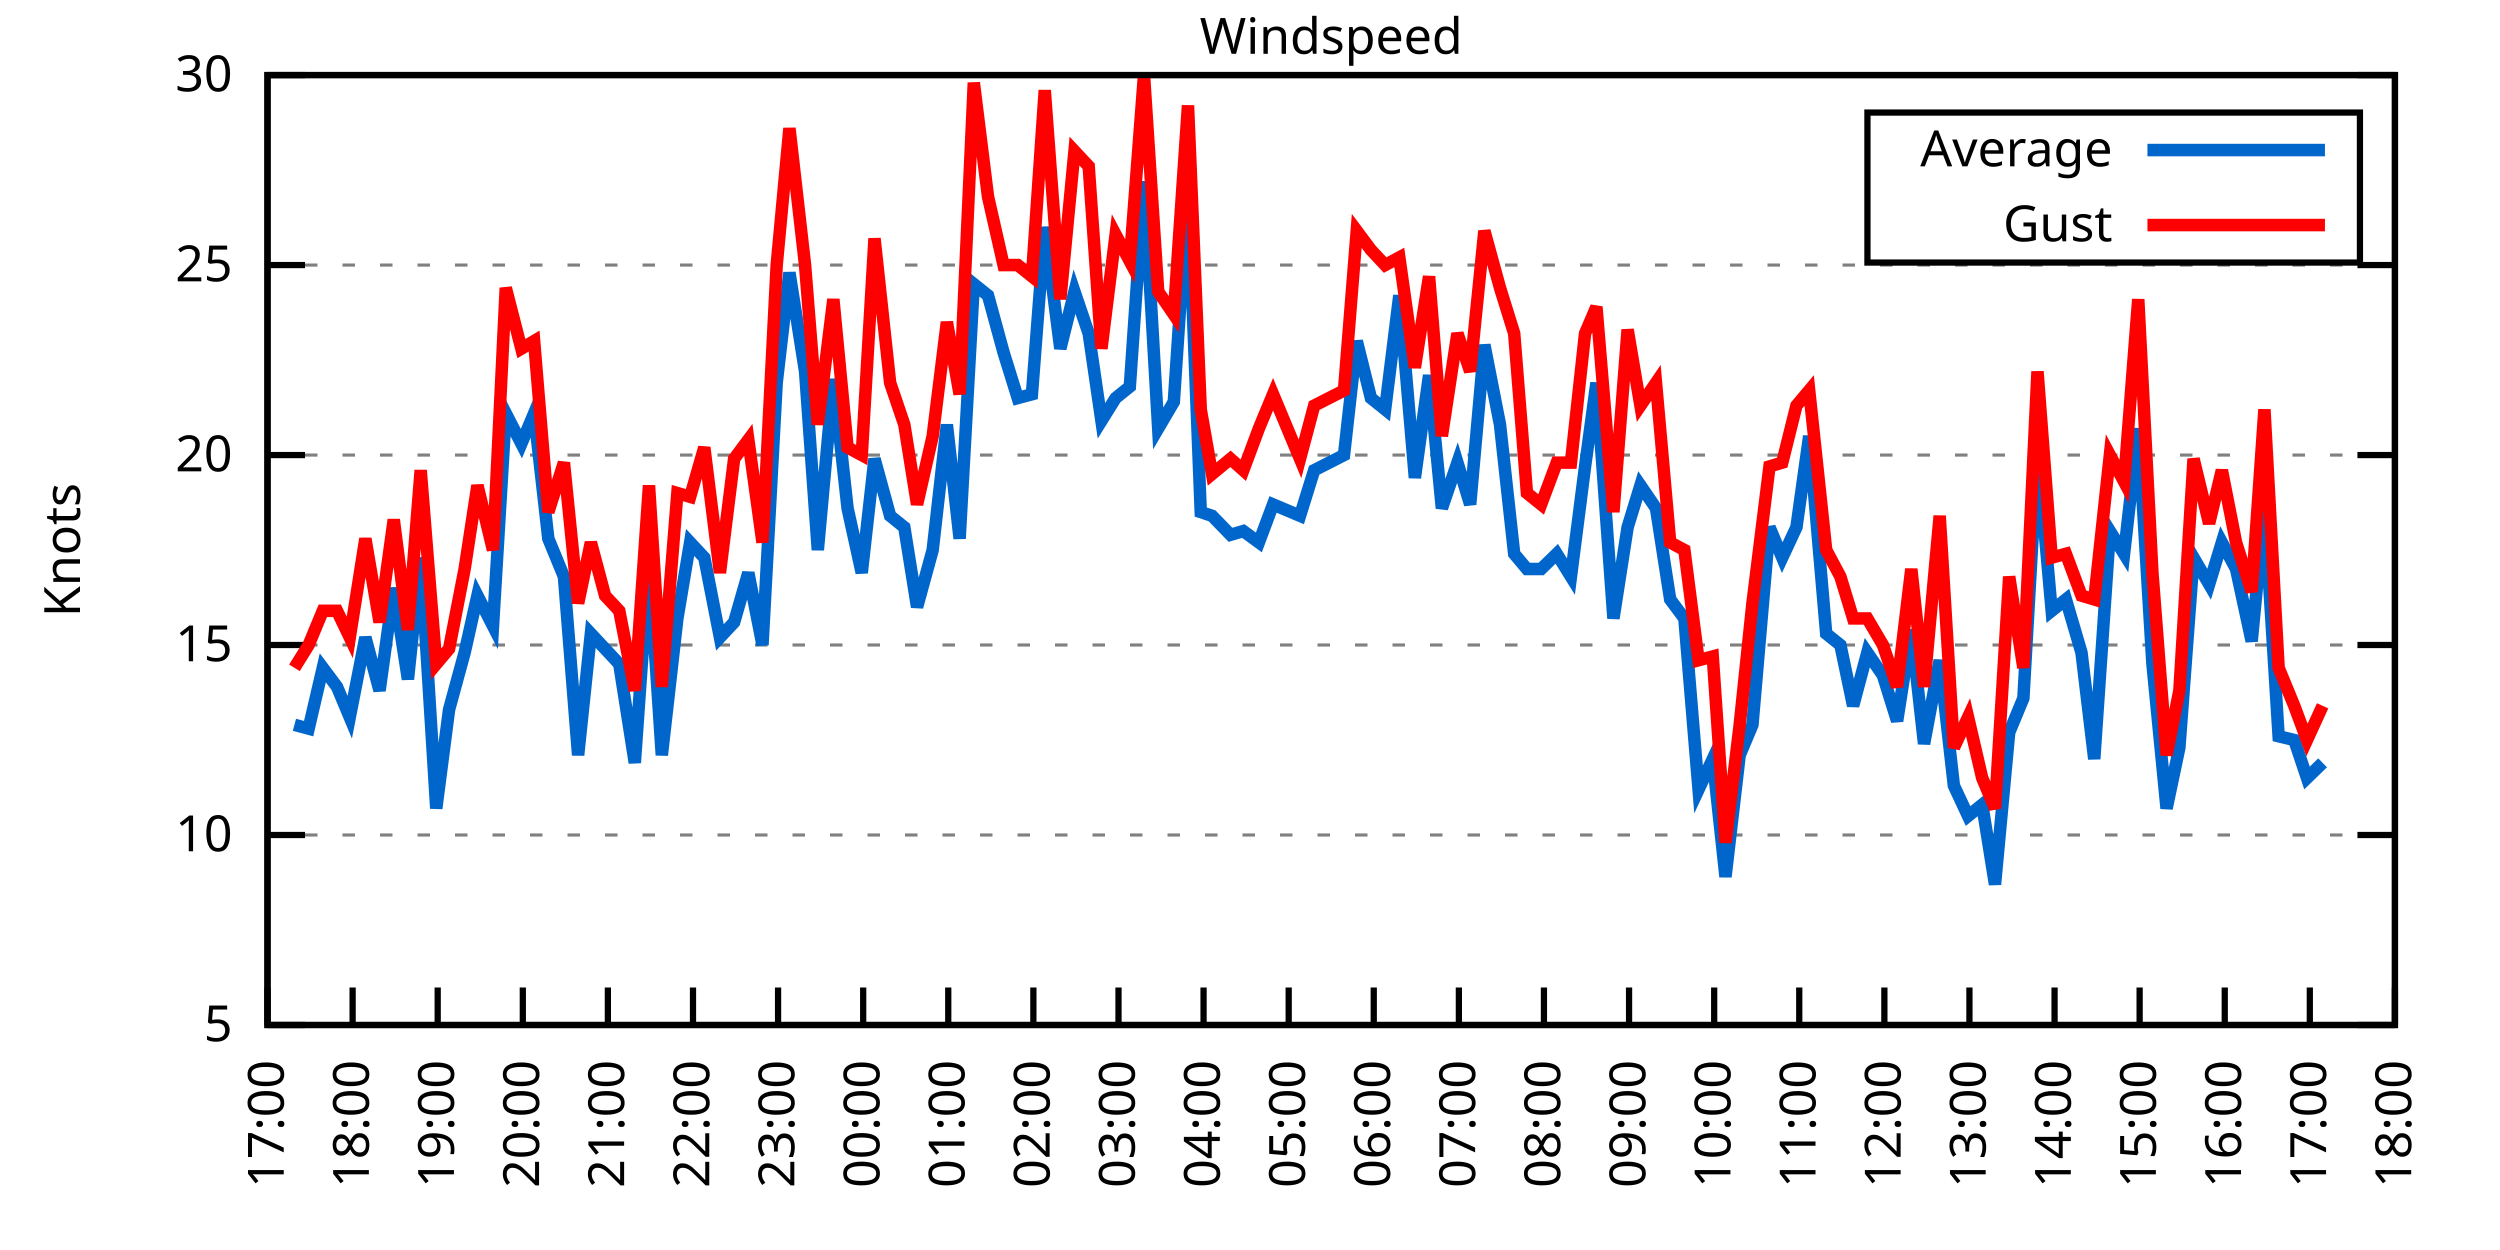
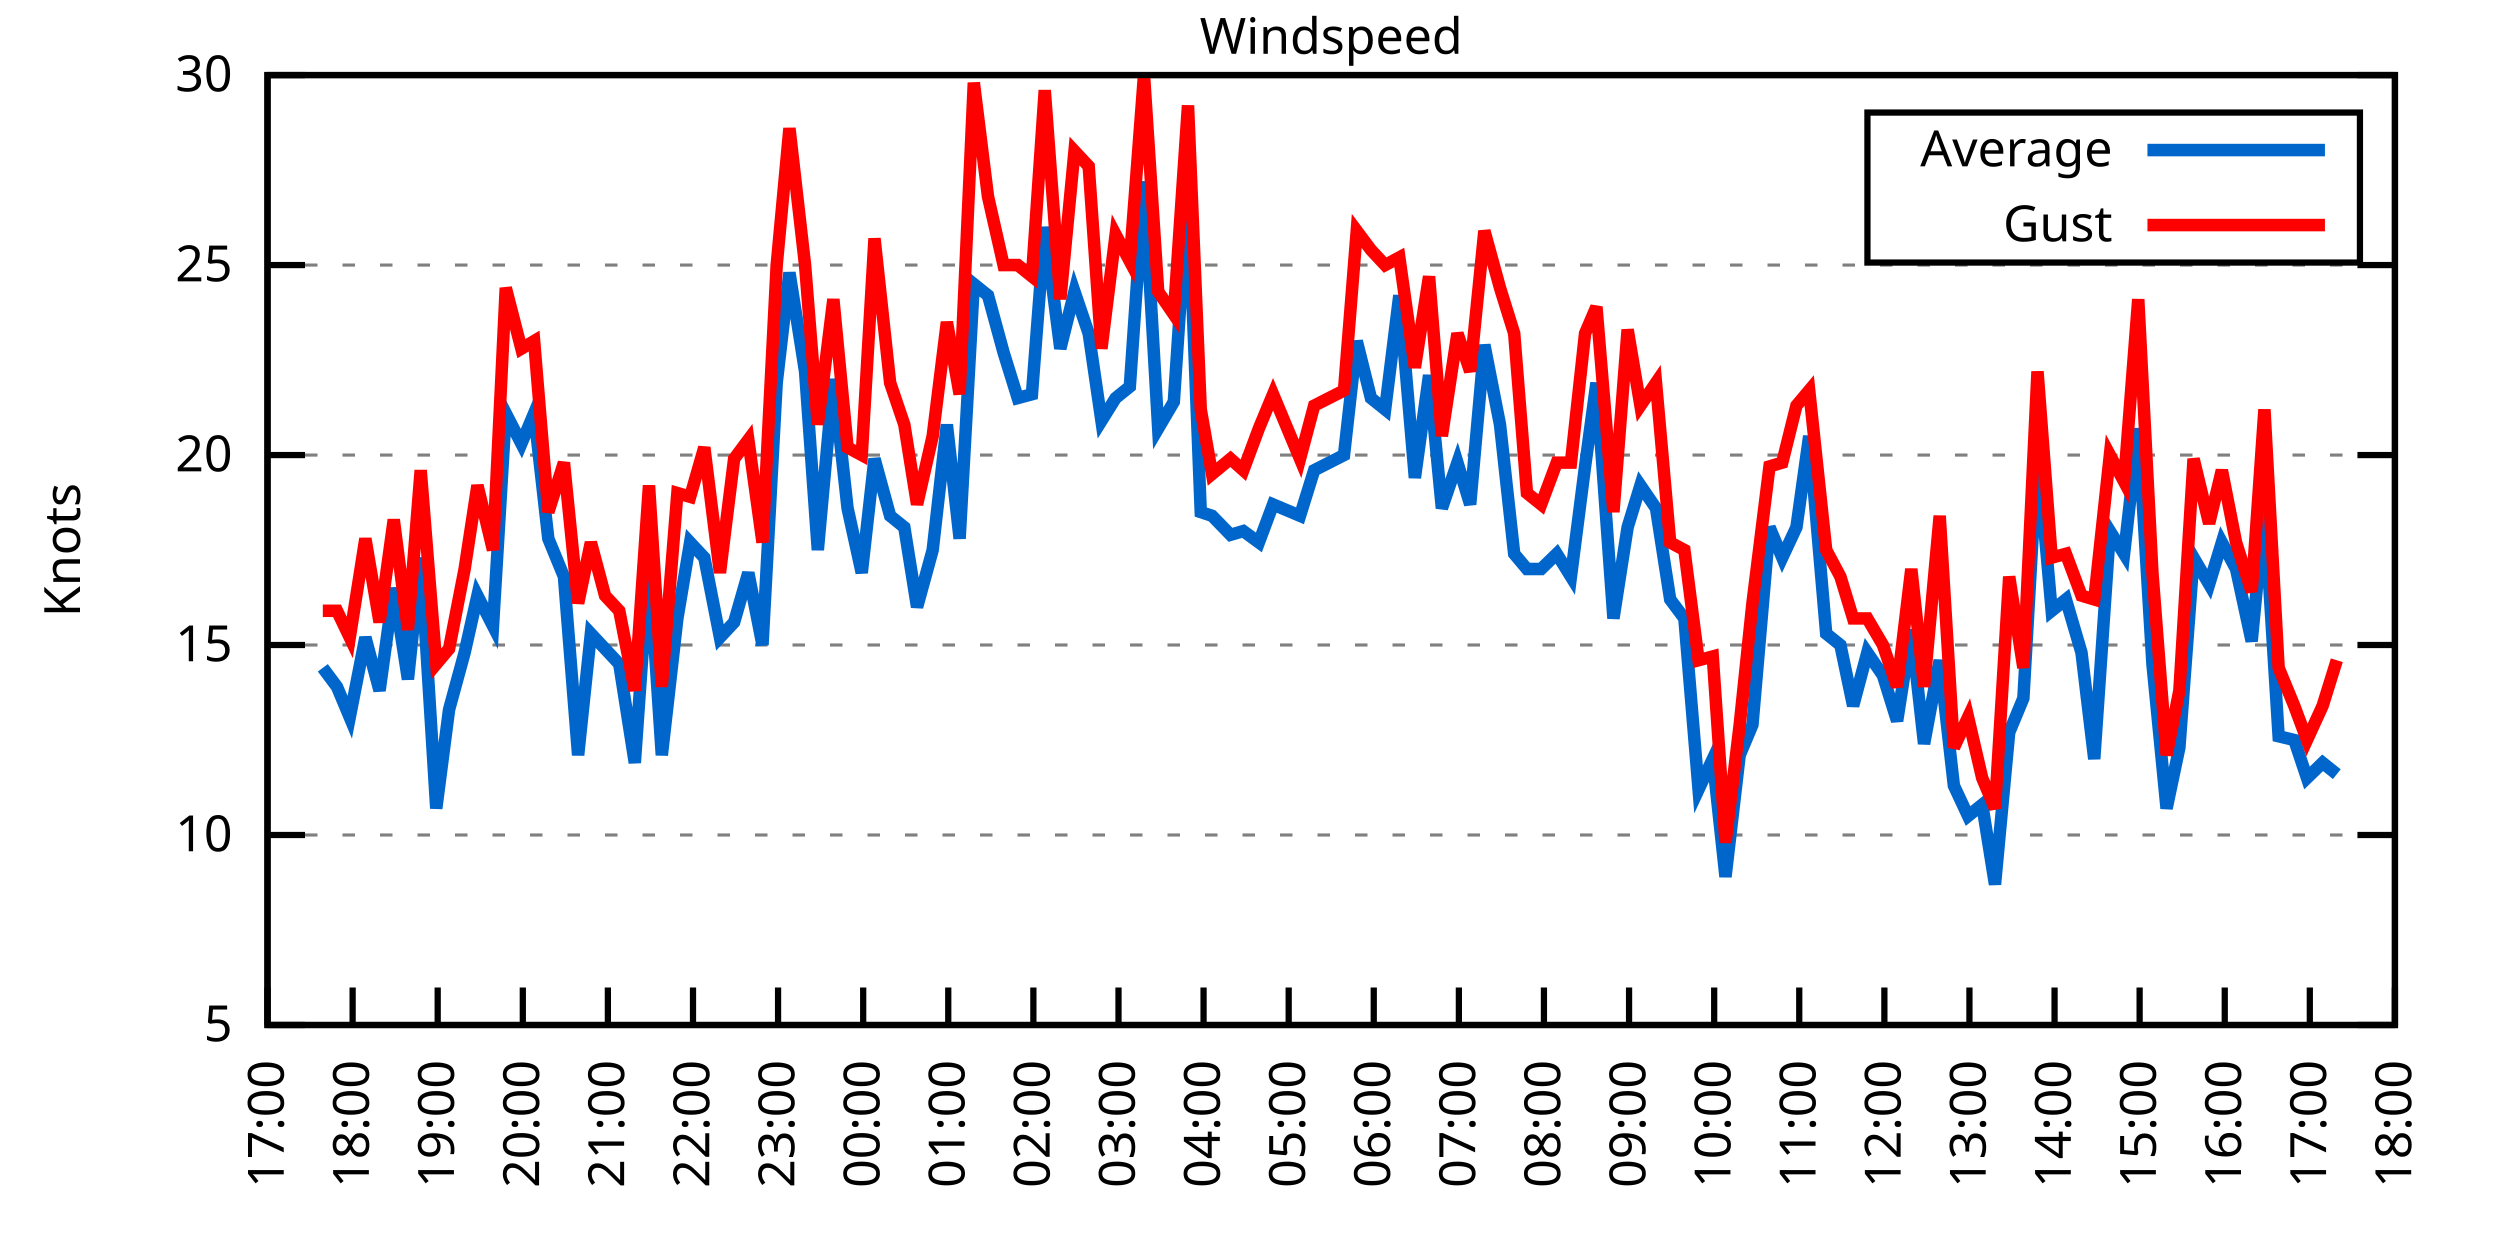
<svg xmlns="http://www.w3.org/2000/svg" xmlns:xlink="http://www.w3.org/1999/xlink" width="400" height="200" viewBox="0 0 400 200">
  <g id="gnuplot_canvas">
    <rect x="0" y="0" width="400" height="200" fill="none" />
    <defs>
      <circle id="gpDot" r="0.5" stroke-width="0.5" stroke="currentColor" />
      <path id="gpPt0" stroke-width="0.333" stroke="currentColor" d="M-1,0 h2 M0,-1 v2" />
      <path id="gpPt1" stroke-width="0.333" stroke="currentColor" d="M-1,-1 L1,1 M1,-1 L-1,1" />
      <path id="gpPt2" stroke-width="0.333" stroke="currentColor" d="M-1,0 L1,0 M0,-1 L0,1 M-1,-1 L1,1 M-1,1 L1,-1" />
      <rect id="gpPt3" stroke-width="0.333" stroke="currentColor" x="-1" y="-1" width="2" height="2" />
      <rect id="gpPt4" stroke-width="0.333" stroke="currentColor" fill="currentColor" x="-1" y="-1" width="2" height="2" />
      <circle id="gpPt5" stroke-width="0.333" stroke="currentColor" cx="0" cy="0" r="1" />
      <use xlink:href="#gpPt5" id="gpPt6" fill="currentColor" stroke="none" />
      <path id="gpPt7" stroke-width="0.333" stroke="currentColor" d="M0,-1.33 L-1.33,0.67 L1.33,0.67 z" />
      <use xlink:href="#gpPt7" id="gpPt8" fill="currentColor" stroke="none" />
      <use xlink:href="#gpPt7" id="gpPt9" stroke="currentColor" transform="rotate(180)" />
      <use xlink:href="#gpPt9" id="gpPt10" fill="currentColor" stroke="none" />
      <use xlink:href="#gpPt3" id="gpPt11" stroke="currentColor" transform="rotate(45)" />
      <use xlink:href="#gpPt11" id="gpPt12" fill="currentColor" stroke="none" />
      <path id="gpPt13" stroke-width="0.333" stroke="currentColor" d="M0,1.330 L1.265,0.411 L0.782,-1.067 L-0.782,-1.076 L-1.265,0.411 z" />
      <use xlink:href="#gpPt13" id="gpPt14" fill="currentColor" stroke="none" />
      <filter id="textbox" filterUnits="objectBoundingBox" x="0" y="0" height="1" width="1">
        <feFlood flood-color="white" flood-opacity="1" result="bgnd" />
        <feComposite in="SourceGraphic" in2="bgnd" operator="atop" />
      </filter>
      <filter id="greybox" filterUnits="objectBoundingBox" x="0" y="0" height="1" width="1">
        <feFlood flood-color="lightgrey" flood-opacity="1" result="grey" />
        <feComposite in="SourceGraphic" in2="grey" operator="atop" />
      </filter>
    </defs>
    <g fill="none" color="white" stroke="currentColor" stroke-width="1.00" stroke-linecap="butt" stroke-linejoin="miter">
</g>
    <g fill="none" color="black" stroke="currentColor" stroke-width="1.00" stroke-linecap="butt" stroke-linejoin="miter">
      <g stroke="none" shape-rendering="crispEdges">
        <polygon fill="rgb(255, 255, 255)" points="42.80,164.00 383.18,164.00 383.18,12.02 42.80,12.02 " />
      </g>
    </g>
    <g fill="none" color="black" stroke="currentColor" stroke-width="1.00" stroke-linecap="butt" stroke-linejoin="miter">
</g>
    <g fill="none" color="black" stroke="black" stroke-width="0.50" stroke-linecap="butt" stroke-linejoin="miter">
</g>
    <g fill="none" color="gray" stroke="currentColor" stroke-width="0.50" stroke-linecap="butt" stroke-linejoin="miter">
      <path stroke="gray" stroke-dasharray="2,4" class="gridline" d="M42.80,164.00 L383.19,164.00  " />
    </g>
    <g fill="none" color="gray" stroke="gray" stroke-width="1.00" stroke-linecap="butt" stroke-linejoin="miter">
</g>
    <g fill="none" color="black" stroke="currentColor" stroke-width="1.00" stroke-linecap="butt" stroke-linejoin="miter">
      <path stroke="black" d="M42.80,164.00 L48.80,164.00 M383.19,164.00 L377.19,164.00  " />
      <g transform="translate(37.20,166.60)" stroke="none" fill="black" font-family="Sans" font-size="8.00" text-anchor="end">
        <text>
          <tspan font-family="Sans"> 5</tspan>
        </text>
      </g>
    </g>
    <g fill="none" color="black" stroke="currentColor" stroke-width="1.00" stroke-linecap="butt" stroke-linejoin="miter">
</g>
    <g fill="none" color="black" stroke="black" stroke-width="0.50" stroke-linecap="butt" stroke-linejoin="miter">
</g>
    <g fill="none" color="gray" stroke="currentColor" stroke-width="0.50" stroke-linecap="butt" stroke-linejoin="miter">
      <path stroke="gray" stroke-dasharray="2,4" class="gridline" d="M42.80,133.60 L383.19,133.60  " />
    </g>
    <g fill="none" color="gray" stroke="gray" stroke-width="1.00" stroke-linecap="butt" stroke-linejoin="miter">
</g>
    <g fill="none" color="black" stroke="currentColor" stroke-width="1.00" stroke-linecap="butt" stroke-linejoin="miter">
      <path stroke="black" d="M42.80,133.60 L48.80,133.60 M383.19,133.60 L377.19,133.60  " />
      <g transform="translate(37.20,136.20)" stroke="none" fill="black" font-family="Sans" font-size="8.00" text-anchor="end">
        <text>
          <tspan font-family="Sans"> 10</tspan>
        </text>
      </g>
    </g>
    <g fill="none" color="black" stroke="currentColor" stroke-width="1.00" stroke-linecap="butt" stroke-linejoin="miter">
</g>
    <g fill="none" color="black" stroke="black" stroke-width="0.50" stroke-linecap="butt" stroke-linejoin="miter">
</g>
    <g fill="none" color="gray" stroke="currentColor" stroke-width="0.50" stroke-linecap="butt" stroke-linejoin="miter">
      <path stroke="gray" stroke-dasharray="2,4" class="gridline" d="M42.80,103.20 L383.19,103.20  " />
    </g>
    <g fill="none" color="gray" stroke="gray" stroke-width="1.00" stroke-linecap="butt" stroke-linejoin="miter">
</g>
    <g fill="none" color="black" stroke="currentColor" stroke-width="1.00" stroke-linecap="butt" stroke-linejoin="miter">
      <path stroke="black" d="M42.80,103.20 L48.80,103.20 M383.19,103.20 L377.19,103.20  " />
      <g transform="translate(37.20,105.80)" stroke="none" fill="black" font-family="Sans" font-size="8.00" text-anchor="end">
        <text>
          <tspan font-family="Sans"> 15</tspan>
        </text>
      </g>
    </g>
    <g fill="none" color="black" stroke="currentColor" stroke-width="1.00" stroke-linecap="butt" stroke-linejoin="miter">
</g>
    <g fill="none" color="black" stroke="black" stroke-width="0.50" stroke-linecap="butt" stroke-linejoin="miter">
</g>
    <g fill="none" color="gray" stroke="currentColor" stroke-width="0.50" stroke-linecap="butt" stroke-linejoin="miter">
      <path stroke="gray" stroke-dasharray="2,4" class="gridline" d="M42.80,72.81 L383.19,72.81  " />
    </g>
    <g fill="none" color="gray" stroke="gray" stroke-width="1.00" stroke-linecap="butt" stroke-linejoin="miter">
</g>
    <g fill="none" color="black" stroke="currentColor" stroke-width="1.00" stroke-linecap="butt" stroke-linejoin="miter">
      <path stroke="black" d="M42.80,72.81 L48.80,72.81 M383.19,72.81 L377.19,72.81  " />
      <g transform="translate(37.20,75.41)" stroke="none" fill="black" font-family="Sans" font-size="8.00" text-anchor="end">
        <text>
          <tspan font-family="Sans"> 20</tspan>
        </text>
      </g>
    </g>
    <g fill="none" color="black" stroke="currentColor" stroke-width="1.00" stroke-linecap="butt" stroke-linejoin="miter">
</g>
    <g fill="none" color="black" stroke="black" stroke-width="0.50" stroke-linecap="butt" stroke-linejoin="miter">
</g>
    <g fill="none" color="gray" stroke="currentColor" stroke-width="0.50" stroke-linecap="butt" stroke-linejoin="miter">
      <path stroke="gray" stroke-dasharray="2,4" class="gridline" d="M42.80,42.41 L383.19,42.41  " />
    </g>
    <g fill="none" color="gray" stroke="gray" stroke-width="1.00" stroke-linecap="butt" stroke-linejoin="miter">
</g>
    <g fill="none" color="black" stroke="currentColor" stroke-width="1.00" stroke-linecap="butt" stroke-linejoin="miter">
      <path stroke="black" d="M42.80,42.41 L48.80,42.41 M383.19,42.41 L377.19,42.41  " />
      <g transform="translate(37.20,45.01)" stroke="none" fill="black" font-family="Sans" font-size="8.00" text-anchor="end">
        <text>
          <tspan font-family="Sans"> 25</tspan>
        </text>
      </g>
    </g>
    <g fill="none" color="black" stroke="currentColor" stroke-width="1.00" stroke-linecap="butt" stroke-linejoin="miter">
</g>
    <g fill="none" color="black" stroke="black" stroke-width="0.50" stroke-linecap="butt" stroke-linejoin="miter">
</g>
    <g fill="none" color="gray" stroke="currentColor" stroke-width="0.50" stroke-linecap="butt" stroke-linejoin="miter">
      <path stroke="gray" stroke-dasharray="2,4" class="gridline" d="M42.80,12.01 L383.19,12.01  " />
    </g>
    <g fill="none" color="gray" stroke="gray" stroke-width="1.00" stroke-linecap="butt" stroke-linejoin="miter">
</g>
    <g fill="none" color="black" stroke="currentColor" stroke-width="1.00" stroke-linecap="butt" stroke-linejoin="miter">
      <path stroke="black" d="M42.80,12.01 L48.80,12.01 M383.19,12.01 L377.19,12.01  " />
      <g transform="translate(37.20,14.61)" stroke="none" fill="black" font-family="Sans" font-size="8.00" text-anchor="end">
        <text>
          <tspan font-family="Sans"> 30</tspan>
        </text>
      </g>
    </g>
    <g fill="none" color="black" stroke="currentColor" stroke-width="1.00" stroke-linecap="butt" stroke-linejoin="miter">
      <path stroke="black" d="M42.80,164.00 L42.80,158.00  " />
      <g transform="translate(45.40,169.60) rotate(270.00)" stroke="none" fill="black" font-family="Sans" font-size="8.00" text-anchor="end">
        <text>
          <tspan font-family="Sans">17:00</tspan>
        </text>
      </g>
    </g>
    <g fill="none" color="black" stroke="currentColor" stroke-width="1.00" stroke-linecap="butt" stroke-linejoin="miter">
      <path stroke="black" d="M56.42,164.00 L56.42,158.00  " />
      <g transform="translate(59.02,169.60) rotate(270.00)" stroke="none" fill="black" font-family="Sans" font-size="8.00" text-anchor="end">
        <text>
          <tspan font-family="Sans">18:00</tspan>
        </text>
      </g>
    </g>
    <g fill="none" color="black" stroke="currentColor" stroke-width="1.00" stroke-linecap="butt" stroke-linejoin="miter">
      <path stroke="black" d="M70.03,164.00 L70.03,158.00  " />
      <g transform="translate(72.63,169.60) rotate(270.00)" stroke="none" fill="black" font-family="Sans" font-size="8.00" text-anchor="end">
        <text>
          <tspan font-family="Sans">19:00</tspan>
        </text>
      </g>
    </g>
    <g fill="none" color="black" stroke="currentColor" stroke-width="1.00" stroke-linecap="butt" stroke-linejoin="miter">
      <path stroke="black" d="M83.65,164.00 L83.65,158.00  " />
      <g transform="translate(86.25,169.60) rotate(270.00)" stroke="none" fill="black" font-family="Sans" font-size="8.00" text-anchor="end">
        <text>
          <tspan font-family="Sans">20:00</tspan>
        </text>
      </g>
    </g>
    <g fill="none" color="black" stroke="currentColor" stroke-width="1.00" stroke-linecap="butt" stroke-linejoin="miter">
      <path stroke="black" d="M97.26,164.00 L97.26,158.00  " />
      <g transform="translate(99.86,169.60) rotate(270.00)" stroke="none" fill="black" font-family="Sans" font-size="8.00" text-anchor="end">
        <text>
          <tspan font-family="Sans">21:00</tspan>
        </text>
      </g>
    </g>
    <g fill="none" color="black" stroke="currentColor" stroke-width="1.00" stroke-linecap="butt" stroke-linejoin="miter">
      <path stroke="black" d="M110.88,164.00 L110.88,158.00  " />
      <g transform="translate(113.48,169.60) rotate(270.00)" stroke="none" fill="black" font-family="Sans" font-size="8.00" text-anchor="end">
        <text>
          <tspan font-family="Sans">22:00</tspan>
        </text>
      </g>
    </g>
    <g fill="none" color="black" stroke="currentColor" stroke-width="1.00" stroke-linecap="butt" stroke-linejoin="miter">
      <path stroke="black" d="M124.49,164.00 L124.49,158.00  " />
      <g transform="translate(127.09,169.60) rotate(270.00)" stroke="none" fill="black" font-family="Sans" font-size="8.00" text-anchor="end">
        <text>
          <tspan font-family="Sans">23:00</tspan>
        </text>
      </g>
    </g>
    <g fill="none" color="black" stroke="currentColor" stroke-width="1.00" stroke-linecap="butt" stroke-linejoin="miter">
      <path stroke="black" d="M138.11,164.00 L138.11,158.00  " />
      <g transform="translate(140.71,169.60) rotate(270.00)" stroke="none" fill="black" font-family="Sans" font-size="8.00" text-anchor="end">
        <text>
          <tspan font-family="Sans">00:00</tspan>
        </text>
      </g>
    </g>
    <g fill="none" color="black" stroke="currentColor" stroke-width="1.00" stroke-linecap="butt" stroke-linejoin="miter">
      <path stroke="black" d="M151.72,164.00 L151.72,158.00  " />
      <g transform="translate(154.32,169.60) rotate(270.00)" stroke="none" fill="black" font-family="Sans" font-size="8.00" text-anchor="end">
        <text>
          <tspan font-family="Sans">01:00</tspan>
        </text>
      </g>
    </g>
    <g fill="none" color="black" stroke="currentColor" stroke-width="1.00" stroke-linecap="butt" stroke-linejoin="miter">
      <path stroke="black" d="M165.34,164.00 L165.34,158.00  " />
      <g transform="translate(167.94,169.60) rotate(270.00)" stroke="none" fill="black" font-family="Sans" font-size="8.00" text-anchor="end">
        <text>
          <tspan font-family="Sans">02:00</tspan>
        </text>
      </g>
    </g>
    <g fill="none" color="black" stroke="currentColor" stroke-width="1.00" stroke-linecap="butt" stroke-linejoin="miter">
      <path stroke="black" d="M178.96,164.00 L178.96,158.00  " />
      <g transform="translate(181.56,169.60) rotate(270.00)" stroke="none" fill="black" font-family="Sans" font-size="8.00" text-anchor="end">
        <text>
          <tspan font-family="Sans">03:00</tspan>
        </text>
      </g>
    </g>
    <g fill="none" color="black" stroke="currentColor" stroke-width="1.00" stroke-linecap="butt" stroke-linejoin="miter">
      <path stroke="black" d="M192.57,164.00 L192.57,158.00  " />
      <g transform="translate(195.17,169.60) rotate(270.00)" stroke="none" fill="black" font-family="Sans" font-size="8.00" text-anchor="end">
        <text>
          <tspan font-family="Sans">04:00</tspan>
        </text>
      </g>
    </g>
    <g fill="none" color="black" stroke="currentColor" stroke-width="1.00" stroke-linecap="butt" stroke-linejoin="miter">
      <path stroke="black" d="M206.19,164.00 L206.19,158.00  " />
      <g transform="translate(208.79,169.60) rotate(270.00)" stroke="none" fill="black" font-family="Sans" font-size="8.00" text-anchor="end">
        <text>
          <tspan font-family="Sans">05:00</tspan>
        </text>
      </g>
    </g>
    <g fill="none" color="black" stroke="currentColor" stroke-width="1.00" stroke-linecap="butt" stroke-linejoin="miter">
      <path stroke="black" d="M219.80,164.00 L219.80,158.00  " />
      <g transform="translate(222.40,169.60) rotate(270.00)" stroke="none" fill="black" font-family="Sans" font-size="8.00" text-anchor="end">
        <text>
          <tspan font-family="Sans">06:00</tspan>
        </text>
      </g>
    </g>
    <g fill="none" color="black" stroke="currentColor" stroke-width="1.00" stroke-linecap="butt" stroke-linejoin="miter">
      <path stroke="black" d="M233.42,164.00 L233.42,158.00  " />
      <g transform="translate(236.02,169.60) rotate(270.00)" stroke="none" fill="black" font-family="Sans" font-size="8.00" text-anchor="end">
        <text>
          <tspan font-family="Sans">07:00</tspan>
        </text>
      </g>
    </g>
    <g fill="none" color="black" stroke="currentColor" stroke-width="1.00" stroke-linecap="butt" stroke-linejoin="miter">
      <path stroke="black" d="M247.03,164.00 L247.03,158.00  " />
      <g transform="translate(249.63,169.60) rotate(270.00)" stroke="none" fill="black" font-family="Sans" font-size="8.00" text-anchor="end">
        <text>
          <tspan font-family="Sans">08:00</tspan>
        </text>
      </g>
    </g>
    <g fill="none" color="black" stroke="currentColor" stroke-width="1.00" stroke-linecap="butt" stroke-linejoin="miter">
      <path stroke="black" d="M260.65,164.00 L260.65,158.00  " />
      <g transform="translate(263.25,169.60) rotate(270.00)" stroke="none" fill="black" font-family="Sans" font-size="8.00" text-anchor="end">
        <text>
          <tspan font-family="Sans">09:00</tspan>
        </text>
      </g>
    </g>
    <g fill="none" color="black" stroke="currentColor" stroke-width="1.00" stroke-linecap="butt" stroke-linejoin="miter">
      <path stroke="black" d="M274.27,164.00 L274.27,158.00  " />
      <g transform="translate(276.87,169.60) rotate(270.00)" stroke="none" fill="black" font-family="Sans" font-size="8.00" text-anchor="end">
        <text>
          <tspan font-family="Sans">10:00</tspan>
        </text>
      </g>
    </g>
    <g fill="none" color="black" stroke="currentColor" stroke-width="1.00" stroke-linecap="butt" stroke-linejoin="miter">
      <path stroke="black" d="M287.88,164.00 L287.88,158.00  " />
      <g transform="translate(290.48,169.60) rotate(270.00)" stroke="none" fill="black" font-family="Sans" font-size="8.00" text-anchor="end">
        <text>
          <tspan font-family="Sans">11:00</tspan>
        </text>
      </g>
    </g>
    <g fill="none" color="black" stroke="currentColor" stroke-width="1.00" stroke-linecap="butt" stroke-linejoin="miter">
      <path stroke="black" d="M301.50,164.00 L301.50,158.00  " />
      <g transform="translate(304.10,169.60) rotate(270.00)" stroke="none" fill="black" font-family="Sans" font-size="8.00" text-anchor="end">
        <text>
          <tspan font-family="Sans">12:00</tspan>
        </text>
      </g>
    </g>
    <g fill="none" color="black" stroke="currentColor" stroke-width="1.00" stroke-linecap="butt" stroke-linejoin="miter">
      <path stroke="black" d="M315.11,164.00 L315.11,158.00  " />
      <g transform="translate(317.71,169.60) rotate(270.00)" stroke="none" fill="black" font-family="Sans" font-size="8.00" text-anchor="end">
        <text>
          <tspan font-family="Sans">13:00</tspan>
        </text>
      </g>
    </g>
    <g fill="none" color="black" stroke="currentColor" stroke-width="1.00" stroke-linecap="butt" stroke-linejoin="miter">
      <path stroke="black" d="M328.73,164.00 L328.73,158.00  " />
      <g transform="translate(331.33,169.60) rotate(270.00)" stroke="none" fill="black" font-family="Sans" font-size="8.00" text-anchor="end">
        <text>
          <tspan font-family="Sans">14:00</tspan>
        </text>
      </g>
    </g>
    <g fill="none" color="black" stroke="currentColor" stroke-width="1.00" stroke-linecap="butt" stroke-linejoin="miter">
      <path stroke="black" d="M342.34,164.00 L342.34,158.00  " />
      <g transform="translate(344.94,169.60) rotate(270.00)" stroke="none" fill="black" font-family="Sans" font-size="8.00" text-anchor="end">
        <text>
          <tspan font-family="Sans">15:00</tspan>
        </text>
      </g>
    </g>
    <g fill="none" color="black" stroke="currentColor" stroke-width="1.00" stroke-linecap="butt" stroke-linejoin="miter">
      <path stroke="black" d="M355.96,164.00 L355.96,158.00  " />
      <g transform="translate(358.56,169.60) rotate(270.00)" stroke="none" fill="black" font-family="Sans" font-size="8.00" text-anchor="end">
        <text>
          <tspan font-family="Sans">16:00</tspan>
        </text>
      </g>
    </g>
    <g fill="none" color="black" stroke="currentColor" stroke-width="1.00" stroke-linecap="butt" stroke-linejoin="miter">
      <path stroke="black" d="M369.57,164.00 L369.57,158.00  " />
      <g transform="translate(372.17,169.60) rotate(270.00)" stroke="none" fill="black" font-family="Sans" font-size="8.00" text-anchor="end">
        <text>
          <tspan font-family="Sans">17:00</tspan>
        </text>
      </g>
    </g>
    <g fill="none" color="black" stroke="currentColor" stroke-width="1.00" stroke-linecap="butt" stroke-linejoin="miter">
      <path stroke="black" d="M383.19,164.00 L383.19,158.00  " />
      <g transform="translate(385.79,169.60) rotate(270.00)" stroke="none" fill="black" font-family="Sans" font-size="8.00" text-anchor="end">
        <text>
          <tspan font-family="Sans">18:00</tspan>
        </text>
      </g>
    </g>
    <g fill="none" color="black" stroke="currentColor" stroke-width="1.00" stroke-linecap="butt" stroke-linejoin="miter">
</g>
    <g fill="none" color="black" stroke="currentColor" stroke-width="1.00" stroke-linecap="butt" stroke-linejoin="miter">
      <path stroke="black" d="M42.80,12.01 L42.80,164.00 L383.19,164.00 L383.19,12.01 L42.80,12.01 Z  " />
    </g>
    <g fill="none" color="black" stroke="currentColor" stroke-width="1.00" stroke-linecap="butt" stroke-linejoin="miter">
</g>
    <g fill="none" color="black" stroke="currentColor" stroke-width="1.00" stroke-linecap="butt" stroke-linejoin="miter">
      <path stroke="black" d="M298.79,42.01 L298.79,18.01 L377.59,18.01 L377.59,42.01 L298.79,42.01 Z  " />
    </g>
    <g id="Windspeed_plot_1">
      <g fill="none" color="white" stroke="black" stroke-width="2.00" stroke-linecap="butt" stroke-linejoin="miter">
</g>
      <g fill="none" color="black" stroke="currentColor" stroke-width="2.00" stroke-linecap="butt" stroke-linejoin="miter">
        <g transform="translate(337.99,26.61)" stroke="none" fill="black" font-family="Sans" font-size="8.00" text-anchor="end">
          <text>
            <tspan font-family="Sans">Average</tspan>
          </text>
        </g>
      </g>
      <g fill="none" color="black" stroke="currentColor" stroke-width="2.00" stroke-linecap="butt" stroke-linejoin="miter">
-         <path stroke="rgb(  0, 102, 204)" d="M343.59,24.01 L371.99,24.01 M47.11,115.97 L49.38,116.58 L51.65,106.85 L53.92,109.89 L55.96,114.76 L58.46,101.99   L60.73,110.50 L63.00,94.08 L65.27,108.68 L67.31,89.22 L69.80,129.35 L71.85,113.54 L74.34,104.42 L76.39,95.30   L78.88,100.16 L80.92,66.12 L83.42,70.98 L85.46,66.12 L87.73,86.18 L90.23,92.26 L92.50,120.83 L94.54,101.38   L96.81,103.81 L99.08,106.24 L101.57,122.05 L103.84,89.83 L105.89,120.83 L108.38,98.95 L110.42,86.79 L112.69,89.22   L115.19,101.99 L117.46,99.56 L119.73,91.65 L122.00,103.20 L124.27,61.25 L126.31,43.62 L128.81,59.43 L130.85,88.00   L133.34,60.65 L135.61,81.32 L137.88,91.65 L139.92,73.41 L142.42,82.53 L144.69,84.36 L146.73,97.12 L149.23,88.00   L151.50,67.94 L153.54,86.18 L155.81,45.45 L158.08,47.27 L160.57,56.39 L162.84,63.69 L165.11,63.08 L167.16,36.33   L169.65,55.78 L171.92,46.66 L174.19,53.35 L176.23,67.33 L178.50,63.69 L180.77,61.86 L183.04,29.03 L185.31,68.55   L187.81,64.29 L190.08,30.25 L192.12,81.93 L193.93,82.53 L196.88,85.57 L198.93,84.97 L201.42,86.79 L203.69,80.71   L208.00,82.53 L210.27,75.24 L215.04,72.81 L217.08,54.57 L219.35,63.69 L221.62,65.51 L223.89,47.27 L226.38,76.45   L228.65,60.04 L230.70,81.32 L233.19,74.02 L235.23,80.71 L237.50,55.18 L240.00,67.94 L242.27,88.61 L244.31,91.04   L246.58,91.04 L249.08,88.61 L251.35,92.26 L253.61,74.63 L255.43,61.25 L258.15,98.95 L260.42,84.36 L262.47,77.67   L264.96,81.32 L267.23,95.91 L269.50,98.95 L271.77,126.31 L274.04,121.44 L276.08,140.29 L278.35,120.83 L280.39,115.97   L283.12,84.36 L285.16,89.22 L287.43,84.36 L289.47,69.77 L292.19,101.38 L294.46,103.20 L296.50,112.93 L298.77,104.42   L301.27,108.07 L303.54,115.36 L305.81,100.77 L307.85,119.01 L310.35,105.64 L312.62,125.70 L314.89,130.56 L317.15,128.74   L319.20,141.51 L321.47,117.19 L323.74,111.72 L326.00,72.20 L328.27,97.73 L330.54,95.91 L333.04,104.42 L335.08,121.44   L337.58,84.97 L339.85,88.61 L342.12,68.55 L344.39,106.24 L346.65,129.35 L348.70,119.62 L350.97,89.22 L353.46,93.48   L355.50,86.79 L357.77,91.04 L360.27,102.60 L362.31,81.32 L364.58,117.80 L367.08,118.40 L369.12,124.48 L371.62,122.05    " />
+         <path stroke="rgb(  0, 102, 204)" d="M343.59,24.01 L371.99,24.01 M51.65,106.85 L53.92,109.89 L55.96,114.76 L58.46,101.99 L60.73,110.50 L63.00,94.08   L65.27,108.68 L67.31,89.22 L69.80,129.35 L71.85,113.54 L74.34,104.42 L76.39,95.30 L78.88,100.16 L80.92,66.12   L83.42,70.98 L85.46,66.12 L87.73,86.18 L90.23,92.26 L92.50,120.83 L94.54,101.38 L96.81,103.81 L99.08,106.24   L101.57,122.05 L103.84,89.83 L105.89,120.83 L108.38,98.95 L110.42,86.79 L112.69,89.22 L115.19,101.99 L117.46,99.56   L119.73,91.65 L122.00,103.20 L124.27,61.25 L126.31,43.62 L128.81,59.43 L130.85,88.00 L133.34,60.65 L135.61,81.32   L137.88,91.65 L139.92,73.41 L142.42,82.53 L144.69,84.36 L146.73,97.12 L149.23,88.00 L151.50,67.94 L153.54,86.18   L155.81,45.45 L158.08,47.27 L160.57,56.39 L162.84,63.69 L165.11,63.08 L167.16,36.33 L169.65,55.78 L171.92,46.66   L174.19,53.35 L176.23,67.33 L178.50,63.69 L180.77,61.86 L183.04,29.03 L185.31,68.55 L187.81,64.29 L190.08,30.25   L192.12,81.93 L193.93,82.53 L196.88,85.57 L198.93,84.97 L201.42,86.79 L203.69,80.71 L208.00,82.53 L210.27,75.24   L215.04,72.81 L217.08,54.57 L219.35,63.69 L221.62,65.51 L223.89,47.27 L226.38,76.45 L228.65,60.04 L230.70,81.32   L233.19,74.02 L235.23,80.71 L237.50,55.18 L240.00,67.94 L242.27,88.61 L244.31,91.04 L246.58,91.04 L249.08,88.61   L251.35,92.26 L253.61,74.63 L255.43,61.25 L258.15,98.95 L260.42,84.36 L262.47,77.67 L264.96,81.32 L267.23,95.91   L269.50,98.95 L271.77,126.31 L274.04,121.44 L276.08,140.29 L278.35,120.83 L280.39,115.97 L283.12,84.36 L285.16,89.22   L287.43,84.36 L289.47,69.77 L292.19,101.38 L294.46,103.20 L296.50,112.93 L298.77,104.42 L301.27,108.07 L303.54,115.36   L305.81,100.77 L307.85,119.01 L310.35,105.64 L312.62,125.70 L314.89,130.56 L317.15,128.74 L319.20,141.51 L321.47,117.19   L323.74,111.72 L326.00,72.20 L328.27,97.73 L330.54,95.91 L333.04,104.42 L335.08,121.44 L337.58,84.97 L339.85,88.61   L342.12,68.55 L344.39,106.24 L346.65,129.35 L348.70,119.62 L350.97,89.22 L353.46,93.48 L355.50,86.79 L357.77,91.04   L360.27,102.60 L362.31,81.32 L364.58,117.80 L367.08,118.40 L369.12,124.48 L371.62,122.05 L373.89,123.87  " />
      </g>
    </g>
    <g id="Windspeed_plot_2">
      <g fill="none" color="black" stroke="currentColor" stroke-width="2.00" stroke-linecap="butt" stroke-linejoin="miter">
        <g transform="translate(337.99,38.61)" stroke="none" fill="black" font-family="Sans" font-size="8.00" text-anchor="end">
          <text>
            <tspan font-family="Sans">Gust</tspan>
          </text>
        </g>
      </g>
      <g fill="none" color="black" stroke="currentColor" stroke-width="2.00" stroke-linecap="butt" stroke-linejoin="miter">
-         <path stroke="rgb(255,   0,   0)" d="M343.59,36.01 L371.99,36.01 M47.11,106.85 L49.38,103.20 L51.65,97.73 L53.92,97.73 L55.96,101.99 L58.46,86.18   L60.73,99.56 L63.00,83.14 L65.27,100.77 L67.31,75.24 L69.80,106.24 L71.85,103.81 L74.34,91.04 L76.39,77.67   L78.88,88.00 L80.92,46.06 L83.42,55.78 L85.46,54.57 L87.73,81.93 L90.23,74.02 L92.50,96.52 L94.54,86.79   L96.81,95.30 L99.08,97.73 L101.57,110.50 L103.84,77.67 L105.89,109.89 L108.38,78.89 L110.42,79.49 L112.69,71.59   L115.19,91.65 L117.46,73.41 L119.73,70.37 L122.00,86.79 L124.27,42.41 L126.31,20.52 L128.81,42.41 L130.85,67.94   L133.34,47.88 L135.61,71.59 L137.88,72.81 L139.92,38.15 L142.42,61.25 L144.69,67.94 L146.73,80.71 L149.23,69.77   L151.50,51.53 L153.54,63.08 L155.81,13.23 L158.08,31.46 L160.57,42.41 L162.84,42.41 L165.11,44.23 L167.16,14.44   L169.65,47.88 L171.92,24.17 L174.19,26.60 L176.23,55.78 L178.50,37.54 L180.77,41.80 L183.04,12.01 L185.31,46.66   L187.81,50.31 L190.08,16.87 L192.12,65.51 L193.93,75.85 L196.88,73.41 L198.93,75.24 L201.42,68.55 L203.69,63.08   L208.00,73.41 L210.27,64.90 L215.04,62.47 L217.08,36.94 L219.35,39.98 L221.62,42.41 L223.89,41.19 L226.38,58.82   L228.65,44.23 L230.70,69.77 L233.19,53.35 L235.23,59.43 L237.50,36.94 L240.00,46.06 L242.27,53.35 L244.31,78.89   L246.58,80.71 L249.08,74.02 L251.35,74.02 L253.61,53.35 L255.43,49.10 L258.15,81.93 L260.42,52.74 L262.47,64.90   L264.96,61.25 L267.23,86.79 L269.50,88.00 L271.77,105.64 L274.04,105.03 L276.08,134.82 L278.35,115.97 L280.39,96.52   L283.12,74.63 L285.16,74.02 L287.43,64.90 L289.47,62.47 L292.19,88.00 L294.46,92.26 L296.50,98.95 L298.77,98.95   L301.27,103.20 L303.54,109.89 L305.81,91.04 L307.85,109.89 L310.35,82.53 L312.62,119.62 L314.89,114.76 L317.15,124.48   L319.20,129.35 L321.47,92.26 L323.74,106.85 L326.00,59.43 L328.27,89.22 L330.54,88.61 L333.04,95.30 L335.08,95.91   L337.58,72.81 L339.85,77.06 L342.12,47.88 L344.39,91.65 L346.65,120.83 L348.70,110.50 L350.97,73.41 L353.46,83.75   L355.50,75.24 L357.77,86.79 L360.27,94.69 L362.31,65.51 L364.58,106.85 L367.08,112.93 L369.12,118.40 L371.62,112.93    " />
+         <path stroke="rgb(255,   0,   0)" d="M343.59,36.01 L371.99,36.01 M51.65,97.73 L53.92,97.73 L55.96,101.99 L58.46,86.18 L60.73,99.56 L63.00,83.14   L65.27,100.77 L67.31,75.24 L69.80,106.24 L71.85,103.81 L74.34,91.04 L76.39,77.67 L78.88,88.00 L80.92,46.06   L83.42,55.78 L85.46,54.57 L87.73,81.93 L90.23,74.02 L92.50,96.52 L94.54,86.79 L96.81,95.30 L99.08,97.73   L101.57,110.50 L103.84,77.67 L105.89,109.89 L108.38,78.89 L110.42,79.49 L112.69,71.59 L115.19,91.65 L117.46,73.41   L119.73,70.37 L122.00,86.79 L124.27,42.41 L126.31,20.52 L128.81,42.41 L130.85,67.94 L133.34,47.88 L135.61,71.59   L137.88,72.81 L139.92,38.15 L142.42,61.25 L144.69,67.94 L146.73,80.71 L149.23,69.77 L151.50,51.53 L153.54,63.08   L155.81,13.23 L158.08,31.46 L160.57,42.41 L162.84,42.41 L165.11,44.23 L167.16,14.44 L169.65,47.88 L171.92,24.17   L174.19,26.60 L176.23,55.78 L178.50,37.54 L180.77,41.80 L183.04,12.01 L185.31,46.66 L187.81,50.31 L190.08,16.87   L192.12,65.51 L193.93,75.85 L196.88,73.41 L198.93,75.24 L201.42,68.55 L203.69,63.08 L208.00,73.41 L210.27,64.90   L215.04,62.47 L217.08,36.94 L219.35,39.98 L221.62,42.41 L223.89,41.19 L226.38,58.82 L228.65,44.23 L230.70,69.77   L233.19,53.35 L235.23,59.43 L237.50,36.94 L240.00,46.06 L242.27,53.35 L244.31,78.89 L246.58,80.71 L249.08,74.02   L251.35,74.02 L253.61,53.35 L255.43,49.10 L258.15,81.93 L260.42,52.74 L262.47,64.90 L264.96,61.25 L267.23,86.79   L269.50,88.00 L271.77,105.64 L274.04,105.03 L276.08,134.82 L278.35,115.97 L280.39,96.52 L283.12,74.63 L285.16,74.02   L287.43,64.90 L289.47,62.47 L292.19,88.00 L294.46,92.26 L296.50,98.95 L298.77,98.95 L301.27,103.20 L303.54,109.89   L305.81,91.04 L307.85,109.89 L310.35,82.53 L312.62,119.62 L314.89,114.76 L317.15,124.48 L319.20,129.35 L321.47,92.26   L323.74,106.85 L326.00,59.43 L328.27,89.22 L330.54,88.61 L333.04,95.30 L335.08,95.91 L337.58,72.81 L339.85,77.06   L342.12,47.88 L344.39,91.65 L346.65,120.83 L348.70,110.50 L350.97,73.41 L353.46,83.75 L355.50,75.24 L357.77,86.79   L360.27,94.69 L362.31,65.51 L364.58,106.85 L367.08,112.93 L369.12,118.40 L371.62,112.93 L373.89,105.64  " />
      </g>
    </g>
    <g fill="none" color="black" stroke="currentColor" stroke-width="2.00" stroke-linecap="butt" stroke-linejoin="miter">
</g>
    <g fill="none" color="black" stroke="black" stroke-width="1.00" stroke-linecap="butt" stroke-linejoin="miter">
</g>
    <g fill="none" color="black" stroke="currentColor" stroke-width="1.00" stroke-linecap="butt" stroke-linejoin="miter">
      <path stroke="black" d="M42.80,12.01 L42.80,164.00 L383.19,164.00 L383.19,12.01 L42.80,12.01 Z  " />
      <g transform="translate(12.80,88.01) rotate(270.00)" stroke="none" fill="black" font-family="Sans" font-size="8.00" text-anchor="middle">
        <text>
          <tspan font-family="Sans">Knots</tspan>
        </text>
      </g>
    </g>
    <g fill="none" color="black" stroke="currentColor" stroke-width="1.00" stroke-linecap="butt" stroke-linejoin="miter">
</g>
    <g fill="none" color="black" stroke="currentColor" stroke-width="1.00" stroke-linecap="butt" stroke-linejoin="miter">
      <g transform="translate(212.99,8.61)" stroke="none" fill="black" font-family="Sans" font-size="8.00" text-anchor="middle">
        <text>
          <tspan font-family="Sans">Windspeed</tspan>
        </text>
      </g>
    </g>
    <g fill="none" color="black" stroke="currentColor" stroke-width="1.00" stroke-linecap="butt" stroke-linejoin="miter">
</g>
  </g>
</svg>
